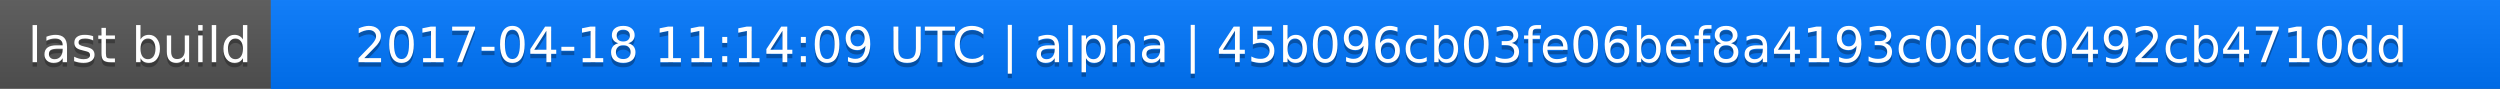
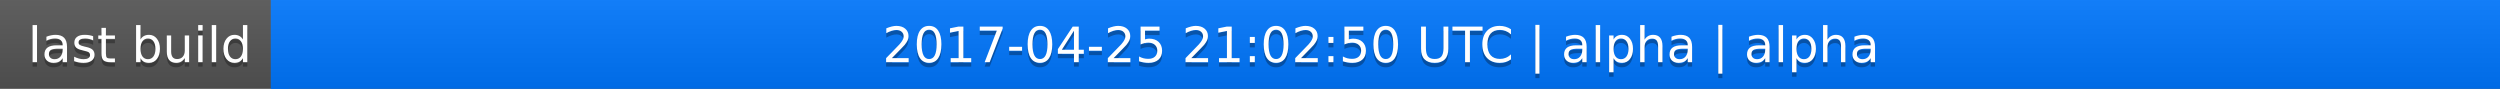
<svg xmlns="http://www.w3.org/2000/svg" width="563" height="20">
  <linearGradient id="a" x2="0" y2="100%">
    <stop offset="0" stop-color="#bbb" stop-opacity=".1" />
    <stop offset="1" stop-opacity=".1" />
  </linearGradient>
  <rect rx="0" width="563" height="20" fill="#555" />
  <rect rx="0" x="61" width="502" height="20" fill="#07f" />
  <path fill="#07f" d="M61 0h4v20h-4z" />
  <rect rx="0" width="563" height="20" fill="url(#a)" />
  <g fill="#fff" text-anchor="middle" font-family="DejaVu Sans,Verdana,Geneva,sans-serif" font-size="11">
    <text x="31.5" y="15" fill="#010101" fill-opacity=".3">last build</text>
    <text x="31.5" y="14">last build</text>
-     <text x="311" y="15" fill="#010101" fill-opacity=".3">2017-04-18 11:14:09 UTC | alpha | 45b096cb03fe06bef8a4193c0dcc0492cb4710dd</text>
-     <text x="311" y="14">2017-04-18 11:14:09 UTC | alpha | 45b096cb03fe06bef8a4193c0dcc0492cb4710dd</text>
+     <text x="311" y="15" fill="#010101" fill-opacity=".3">2017-04-25 21:02:50 UTC | alpha | alpha</text>
+     <text x="311" y="14">2017-04-25 21:02:50 UTC | alpha | alpha</text>
  </g>
</svg>
